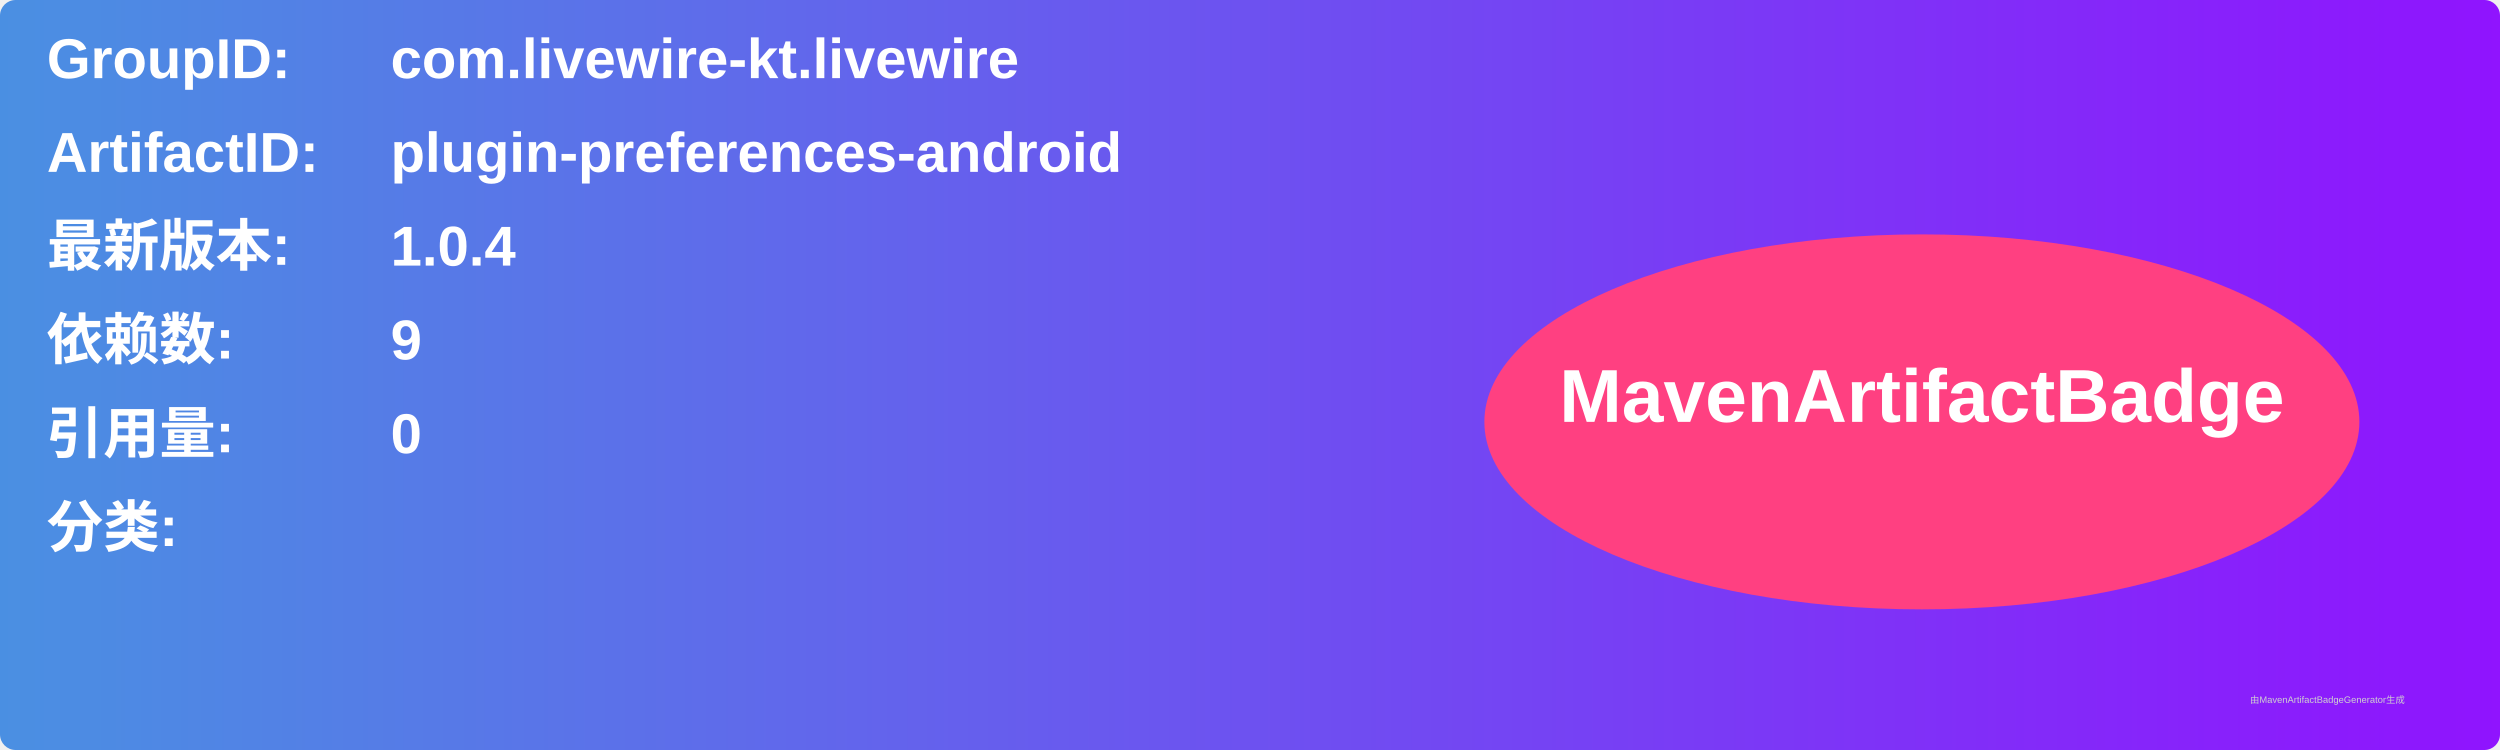
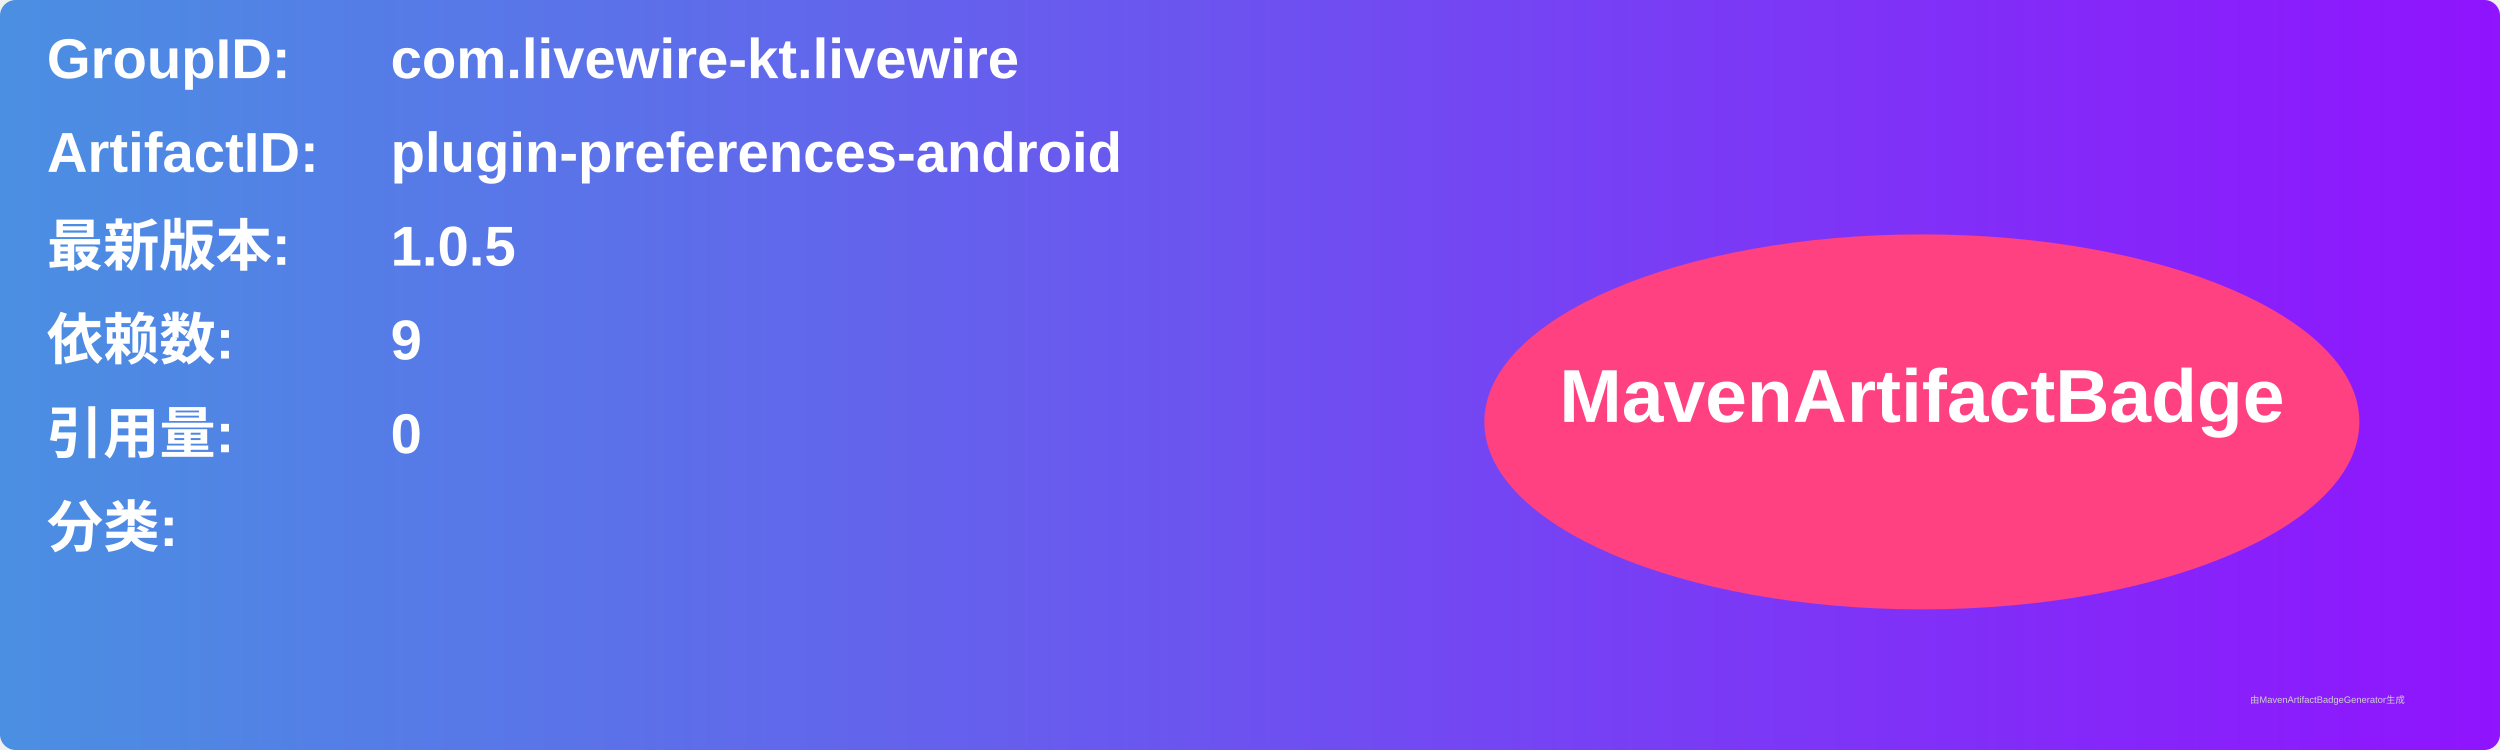
<svg xmlns="http://www.w3.org/2000/svg" width="800" height="240" viewBox="0 0 800 240">
  <linearGradient id="grad" x1="0%" y1="0%" x2="100%" y2="0%">
    <stop offset="0%" stop-color="#4a90e2" />
    <stop offset="100%" stop-color="#9013fe" />
  </linearGradient>
  <rect width="100%" height="100%" rx="5" ry="5" fill="url(#grad)" />
  <g transform="translate(15, 15)">
    <text x="0" y="10" font-family="Arial" font-size="18" fill="white" font-weight="bold" width="260">GroupID:</text>
    <text x="110" y="10" font-family="Arial" font-size="18" fill="white" font-weight="bold" width="460">com.livewire-kt.livewire</text>
    <text x="0" y="40" font-family="Arial" font-size="18" fill="white" font-weight="bold" width="260">ArtifactID:</text>
    <text x="110" y="40" font-family="Arial" font-size="18" fill="white" font-weight="bold" width="460">plugin-preferences-android</text>
    <text x="0" y="70" font-family="Arial" font-size="18" fill="white" font-weight="bold">最新版本:</text>
    <text x="110" y="70" font-family="Arial" font-size="18" fill="white" font-weight="bold">
-       <tspan font-weight="bold">1.0.4</tspan>
+       <tspan font-weight="bold">1.0.5</tspan>
    </text>
    <text x="0" y="100" font-family="Arial" font-size="18" fill="white" font-weight="bold">依赖数: </text>
    <text x="110" y="100" font-family="Arial" font-size="18" fill="white">
      <tspan font-weight="bold">9</tspan>
    </text>
    <text x="0" y="130" font-family="Arial" font-size="18" fill="white" font-weight="bold">引用量: </text>
    <text x="110" y="130" font-family="Arial" font-size="18" fill="white">
      <tspan font-weight="bold">0</tspan>
    </text>
    <text x="0" y="160" font-family="Arial" font-size="18" fill="white" font-weight="bold">分类:</text>
    <text x="10" y="190" font-family="Arial" font-size="10" fill="white">
      <tspan font-weight="bold" />
    </text>
    <ellipse cx="600" cy="120" rx="140" ry="60" fill="#ff4081" />
    <text x="600" y="120" text-anchor="middle" font-family="Arial" font-size="24" fill="white" font-weight="bold">MavenArtifactBadge</text>
  </g>
  <text x="720" y="225" font-family="Arial" font-size="3" fill="#d0d0d0">由MavenArtifactBadgeGenerator生成</text>
</svg>
